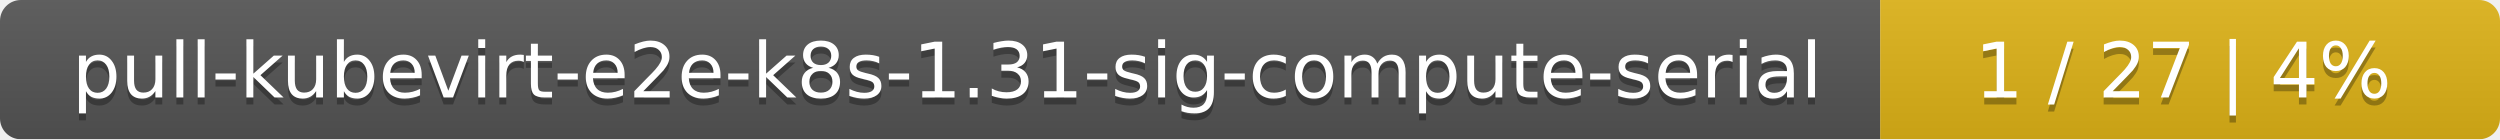
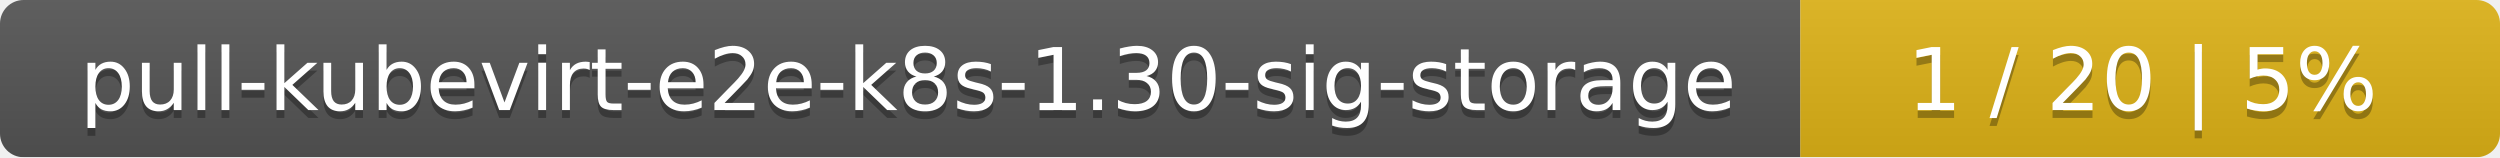
- <svg xmlns="http://www.w3.org/2000/svg" width="359" height="20">
+ <svg xmlns="http://www.w3.org/2000/svg" width="318" height="20">
  <linearGradient id="smooth" x2="0" y2="100%">
    <stop offset="0" stop-color="#bbb" stop-opacity=".1" />
    <stop offset="1" stop-opacity=".1" />
  </linearGradient>
  <mask id="round">
-     <rect width="359" height="20" rx="3" fill="#fff" />
+     <rect width="318" height="20" rx="3" fill="#fff" />
  </mask>
  <g mask="url(#round)">
-     <rect width="270" height="20" fill="#555" />
-     <rect x="270" width="89" height="20" fill="#dfb317" />
-     <rect width="359" height="20" fill="url(#smooth)" />
+     <rect width="229" height="20" fill="#555" />
+     <rect x="229" width="89" height="20" fill="#dfb317" />
+     <rect width="318" height="20" fill="url(#smooth)" />
  </g>
  <g fill="#fff" text-anchor="middle" font-family="DejaVu Sans,Verdana,Geneva,sans-serif" font-size="11">
-     <text x="136" y="15" fill="#010101" fill-opacity=".3">pull-kubevirt-e2e-k8s-1.31-sig-compute-serial</text>
-     <text x="136" y="14">pull-kubevirt-e2e-k8s-1.31-sig-compute-serial</text>
-     <text x="313.5" y="15" fill="#010101" fill-opacity=".3">1 / 27    |    4%</text>
-     <text x="313.5" y="14">1 / 27    |    4%</text>
+     <text x="115.5" y="15" fill="#010101" fill-opacity=".3">pull-kubevirt-e2e-k8s-1.30-sig-storage</text>
+     <text x="115.5" y="14">pull-kubevirt-e2e-k8s-1.30-sig-storage</text>
+     <text x="272.5" y="15" fill="#010101" fill-opacity=".3">1 / 20    |    5%</text>
+     <text x="272.5" y="14">1 / 20    |    5%</text>
  </g>
</svg>
